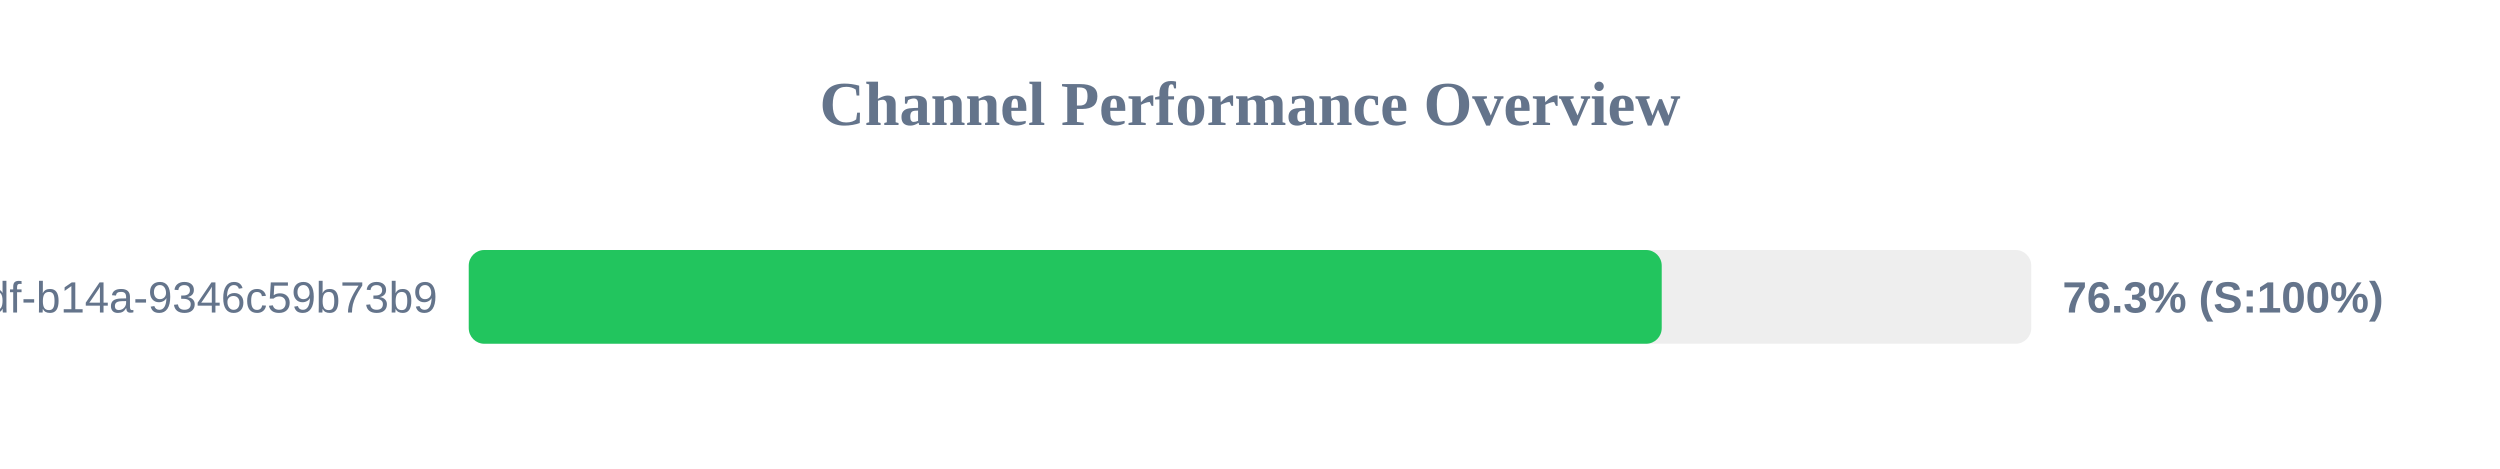
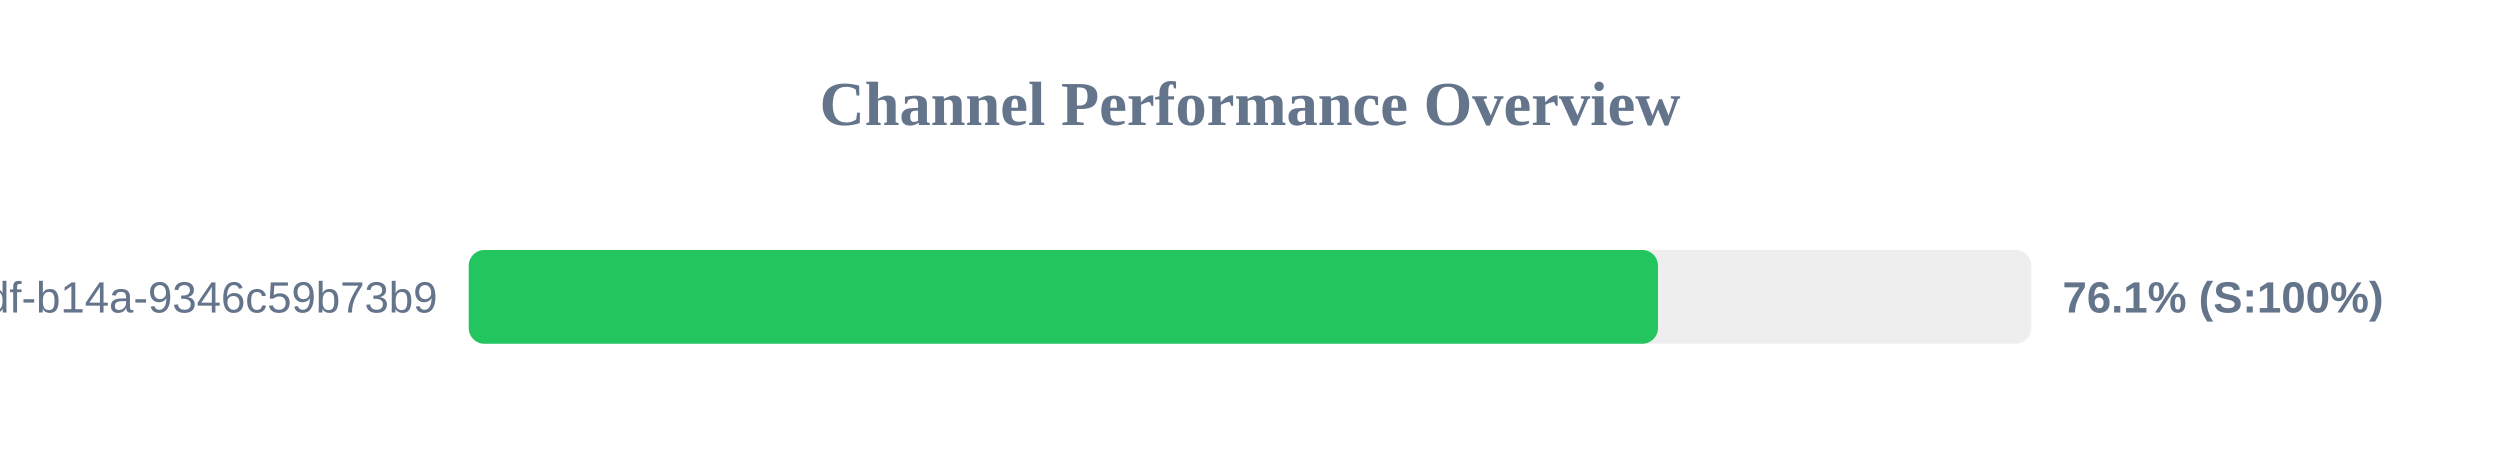
<svg xmlns="http://www.w3.org/2000/svg" width="800" height="150" version="1.1">
  <style>
        .row { font: 14px Arial; fill: #64748b; }
        .score { font: bold 14px Arial; fill: #64748b; }
    </style>
  <text x="400" y="40" text-anchor="middle" font-size="20px" font-weight="bold" fill="#64748b">Channel Performance Overview</text>
  <rect x="150" y="80" width="500" height="30" fill="#eee" rx="5" />
-   <rect x="150" y="80" width="381.75" height="30" fill="#22c55e" rx="5" />
+   <rect x="150" y="80" width="380.55" height="30" fill="#22c55e" rx="5" />
  <text x="140" y="100" text-anchor="end" class="row">?uuid=55ca7a9e-cf90-49df-b14a-9346c59b73b9</text>
-   <text x="660" y="100" text-anchor="start" class="score">76.3% (S:100%)</text>
+   <text x="660" y="100" text-anchor="start" class="score">76.1% (S:100%)</text>
</svg>
